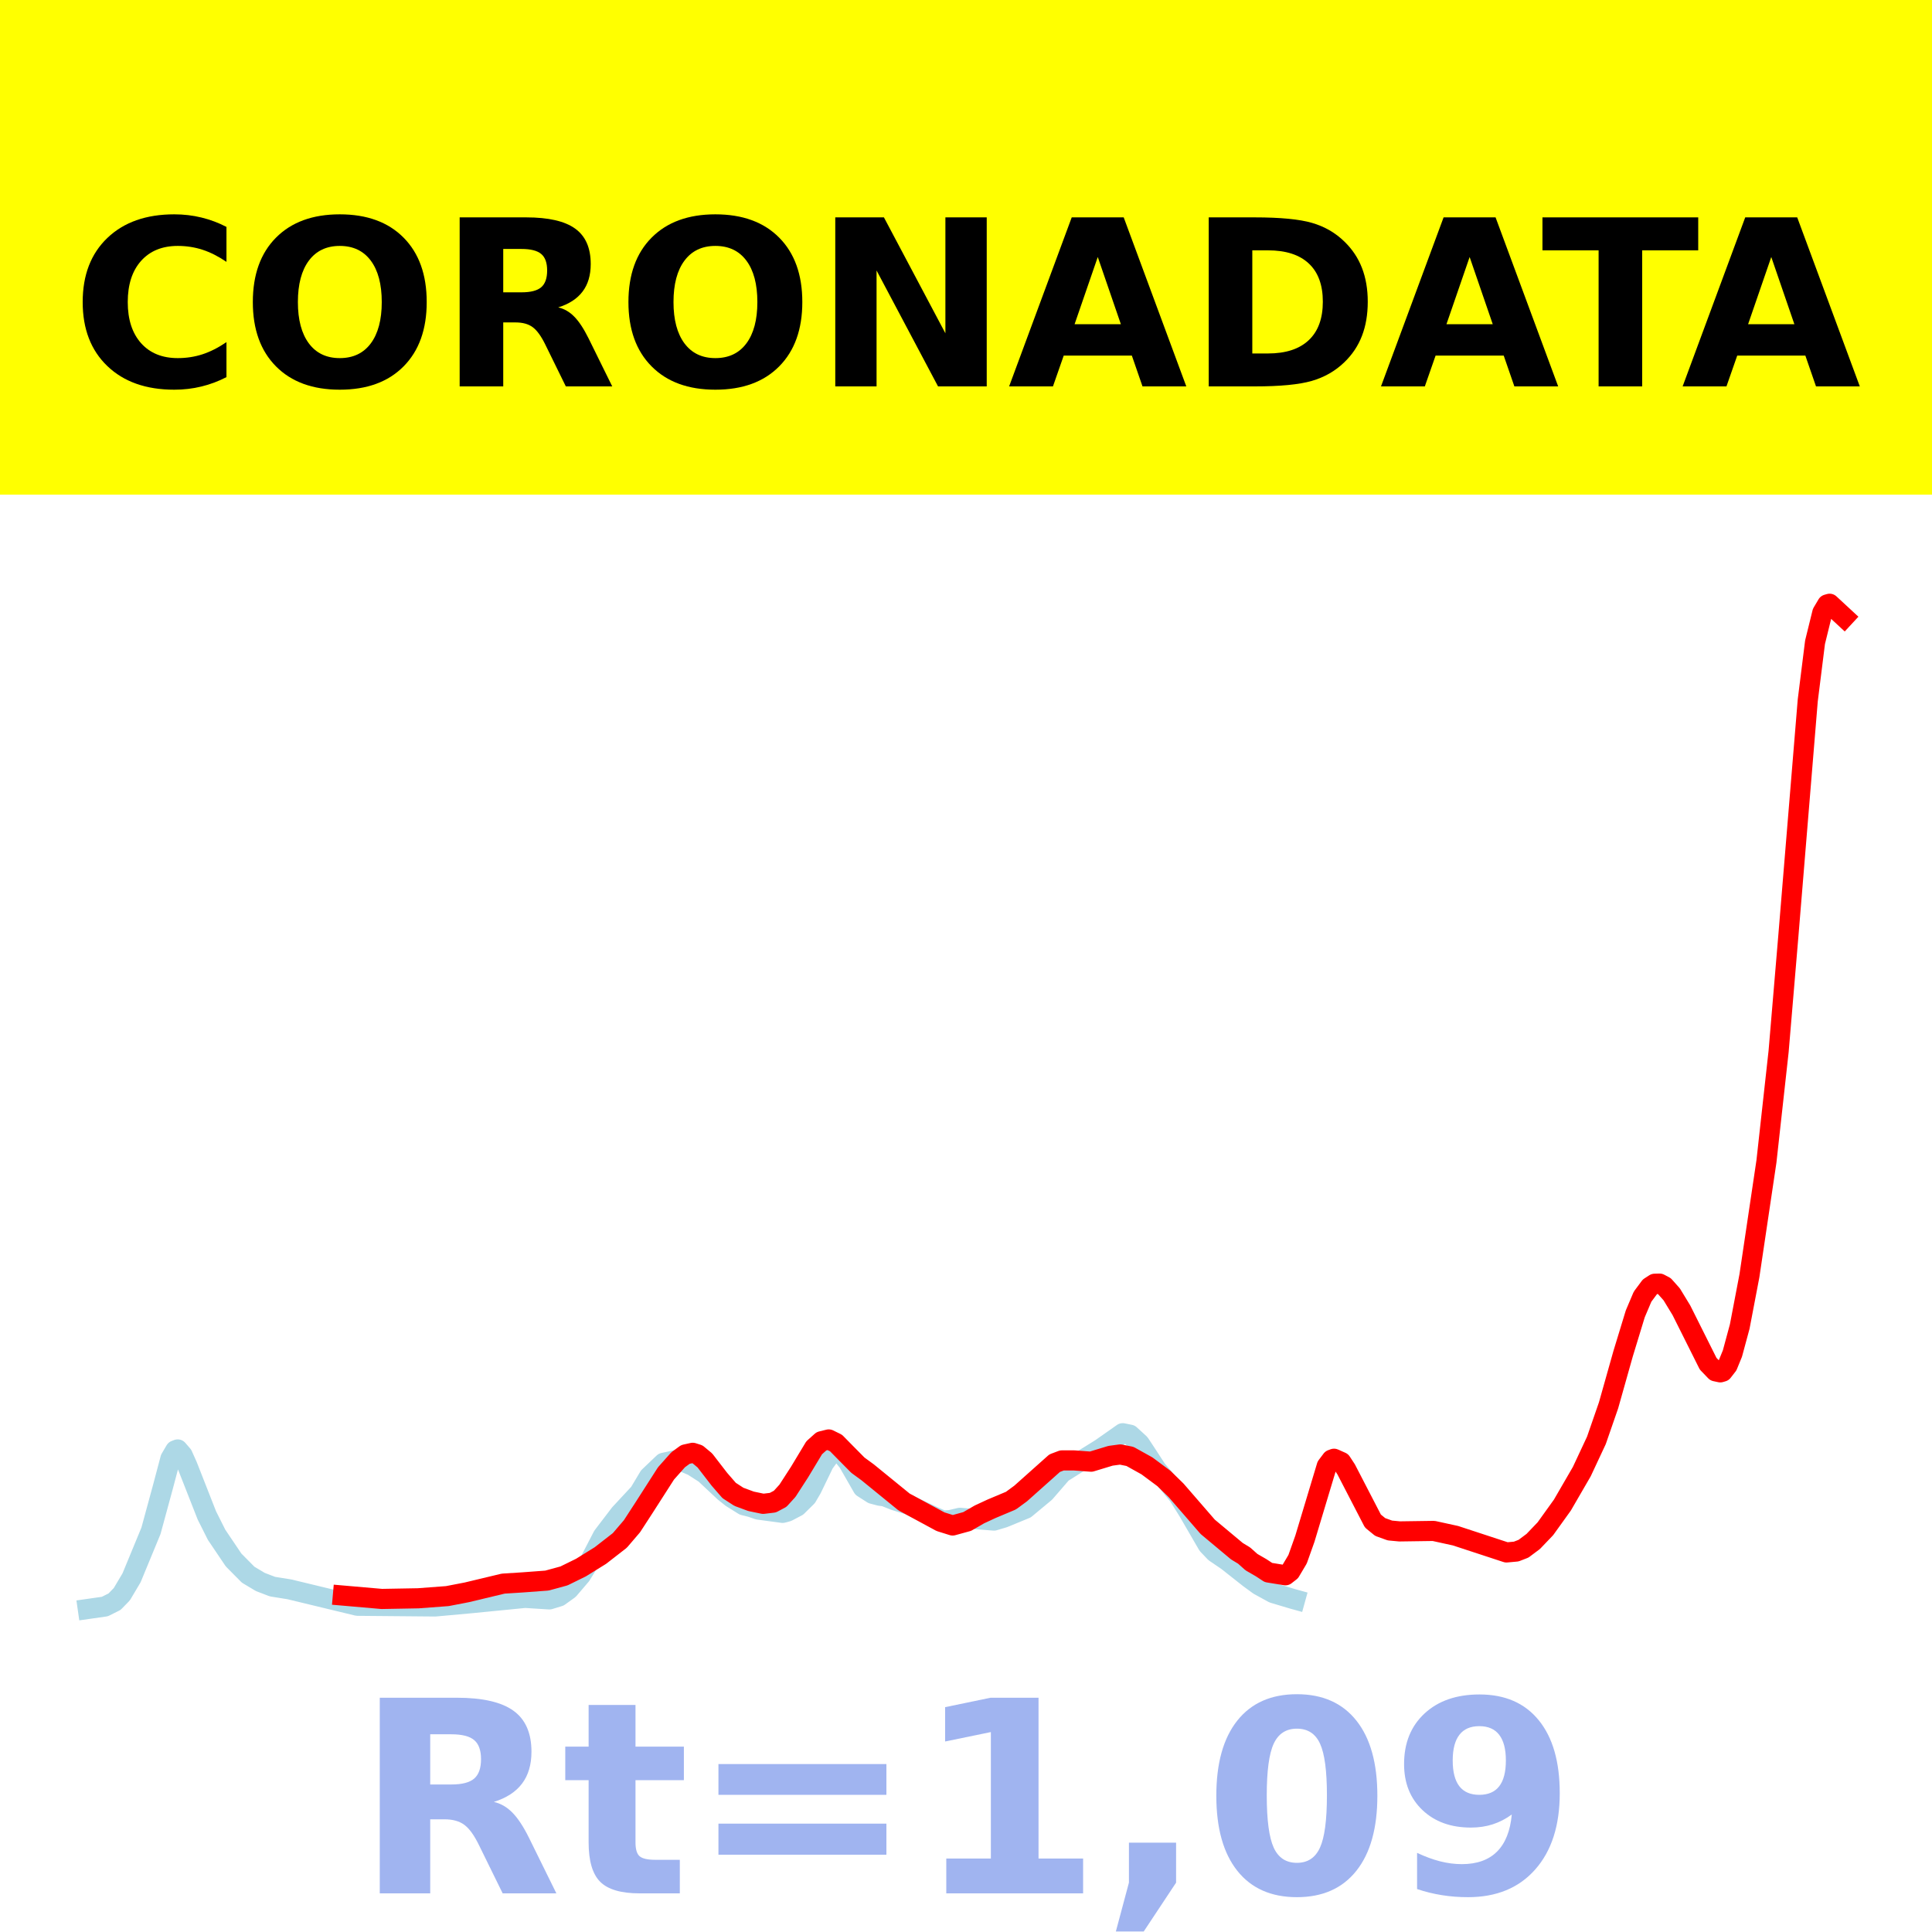
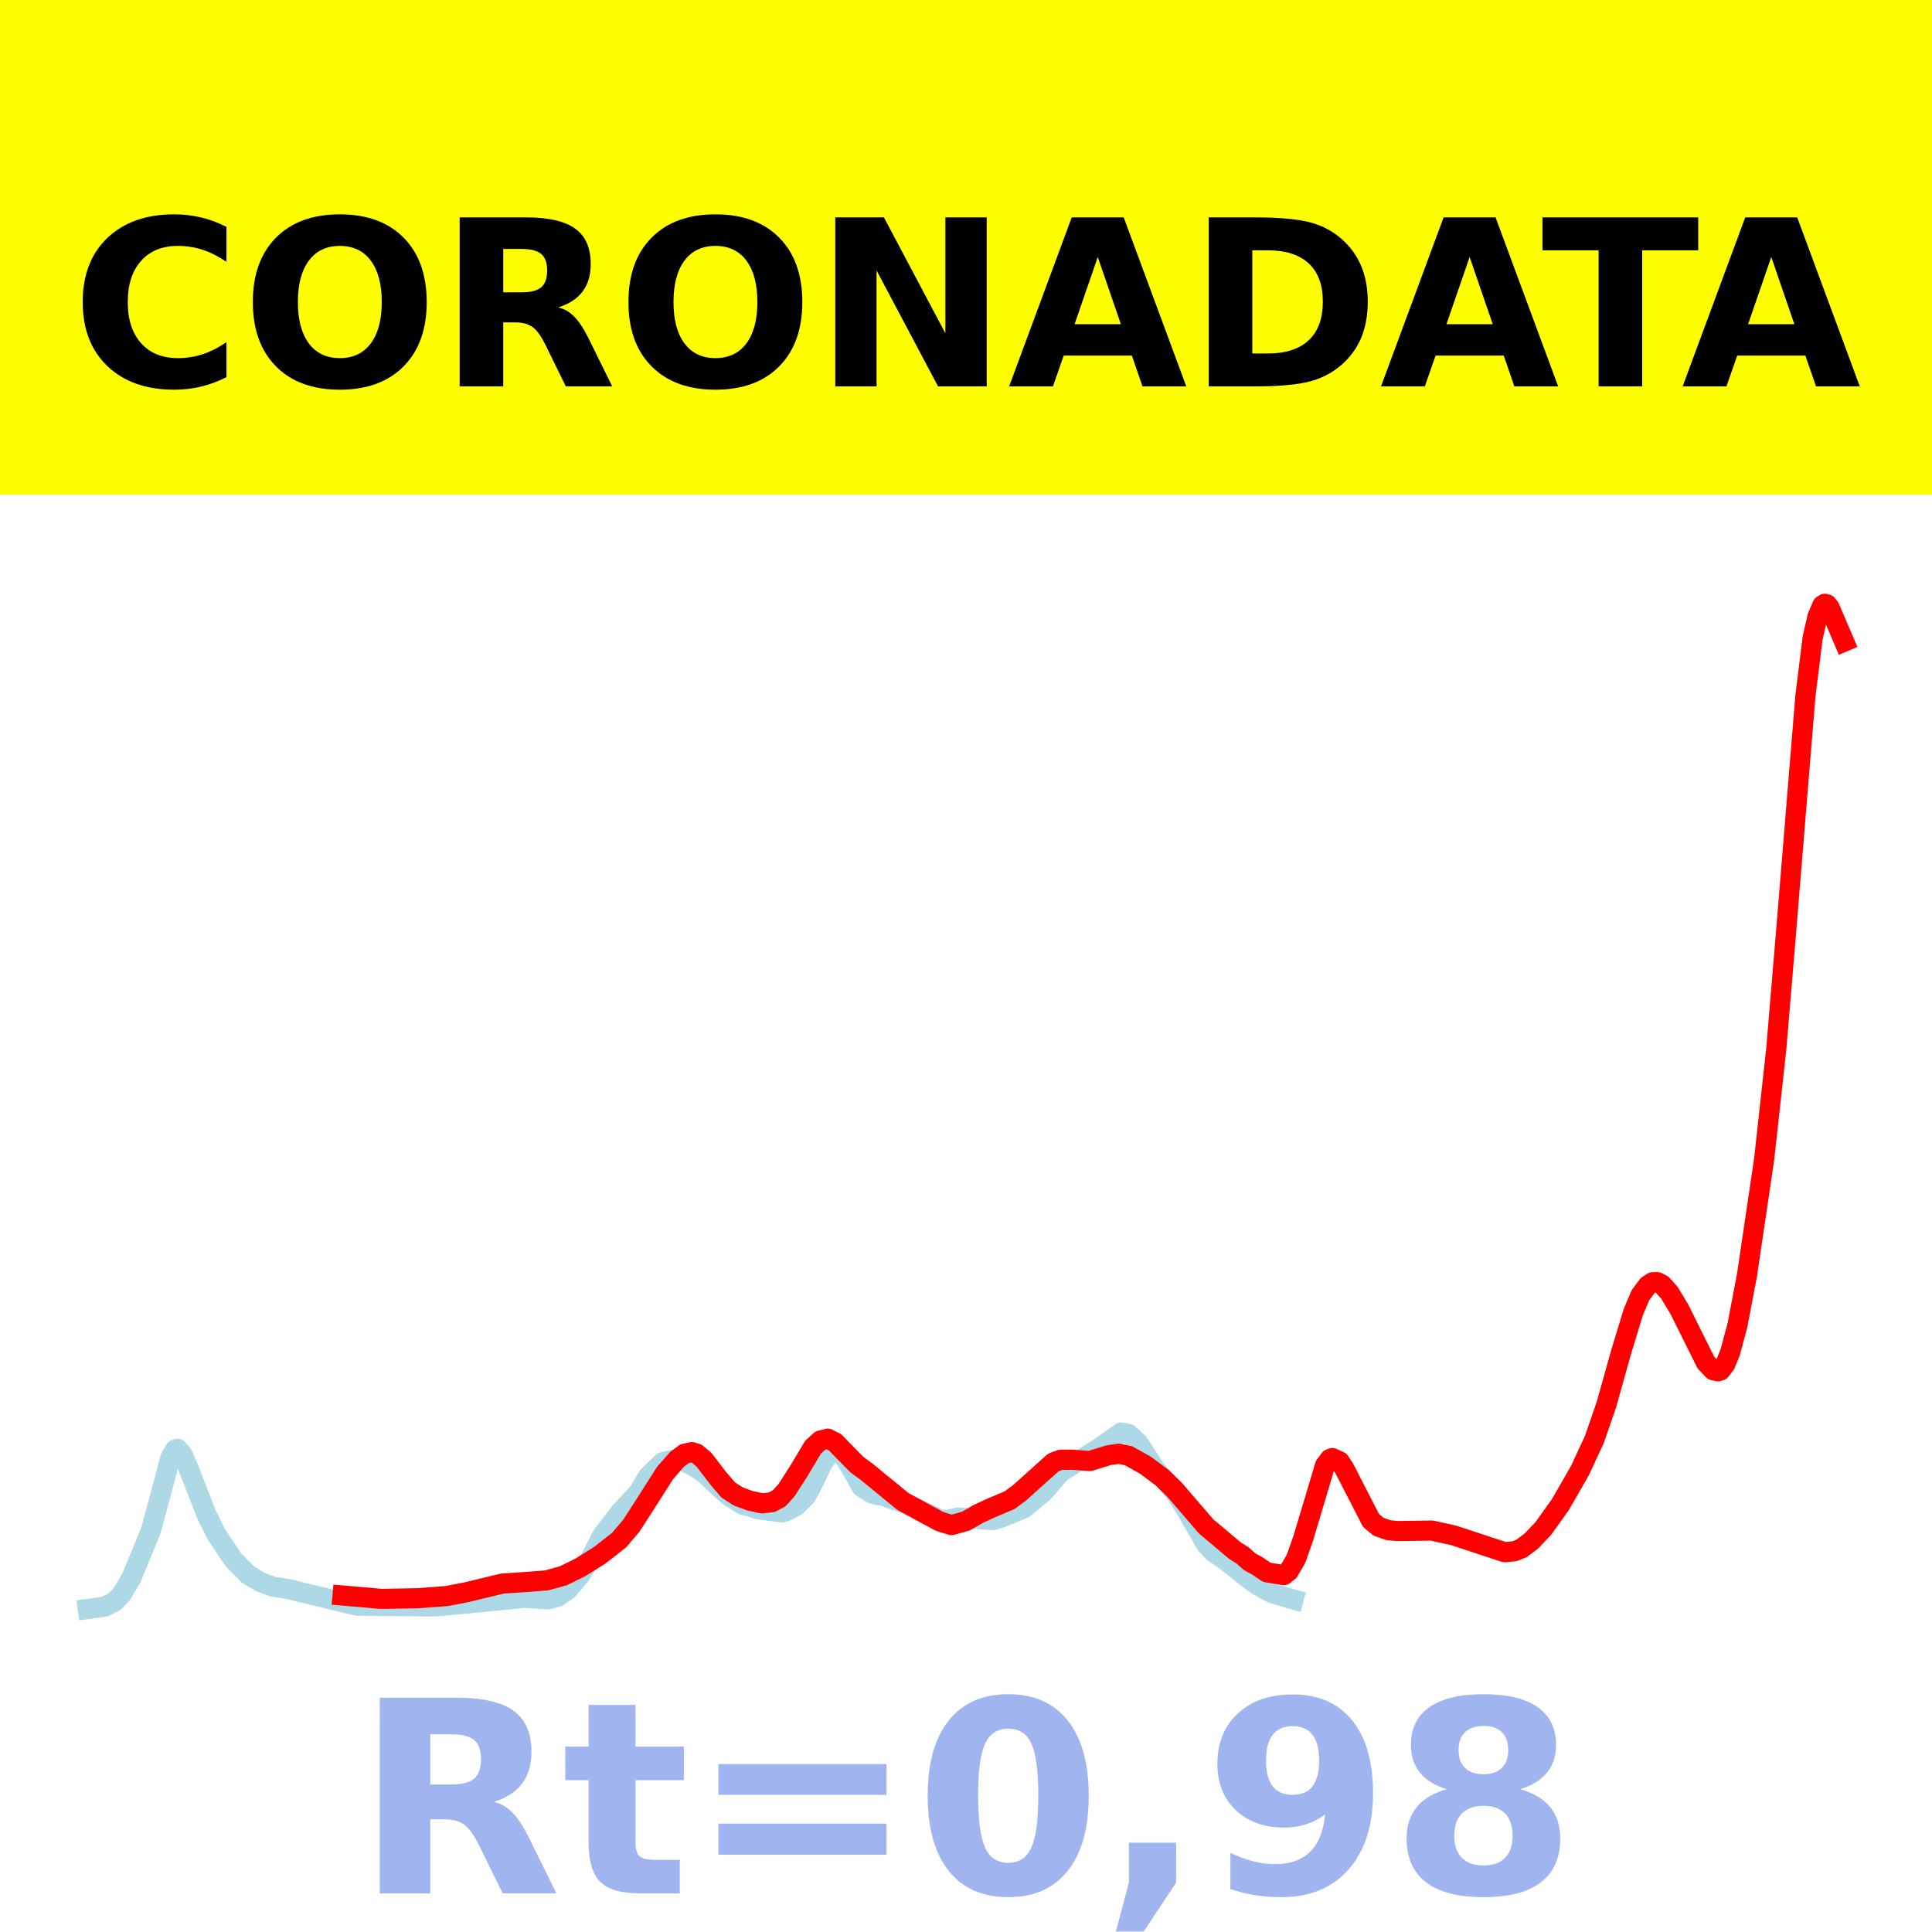
<svg xmlns="http://www.w3.org/2000/svg" xmlns:xlink="http://www.w3.org/1999/xlink" height="144pt" version="1.1" viewBox="0 0 144 144" width="144pt">
  <defs>
    <style type="text/css">*{stroke-linecap:butt;stroke-linejoin:round;}</style>
  </defs>
  <g id="figure_1">
    <g id="patch_1">
      <path d="M 0 144  L 144 144  L 144 0  L 0 0  z " style="fill:#ffffff;" />
    </g>
    <g id="axes_1">
      <g id="patch_2">
        <path d="M 0 144  L 144 144  L 144 0  L 0 0  z " style="fill:#ffffff;" />
      </g>
      <g id="line2d_1">
-         <path clip-path="url(#p8704dcde66)" d="M 6.545 119.924  L 7.813 119.743  L 8.537 119.381  L 9.08 118.823  L 9.805 117.602  L 11.253 114.097  L 12.158 110.771  L 12.702 108.718  L 13.064 108.102  L 13.245 108.033  L 13.607 108.451  L 13.969 109.258  L 15.418 112.948  L 16.142 114.392  L 17.409 116.271  L 18.496 117.369  L 19.401 117.91  L 20.306 118.257  L 21.574 118.461  L 26.644 119.685  L 32.438 119.736  L 35.154 119.489  L 39.137 119.096  L 40.948 119.21  L 41.672 118.989  L 42.396 118.47  L 43.301 117.41  L 44.026 116.237  L 44.931 114.492  L 46.198 112.832  L 47.647 111.274  L 48.371 110.065  L 49.458 109.029  L 50.544 108.792  L 51.63 109.257  L 52.536 109.837  L 53.984 111.195  L 54.527 111.628  L 55.433 112.194  L 55.976 112.329  L 56.519 112.516  L 58.33 112.76  L 58.692 112.664  L 59.416 112.283  L 60.14 111.568  L 60.502 110.95  L 61.408 109.076  L 61.951 108.328  L 62.313 108.166  L 62.675 108.296  L 63.218 108.979  L 64.305 110.874  L 65.029 111.338  L 65.572 111.482  L 65.934 111.527  L 66.659 111.818  L 67.745 112.158  L 68.65 112.596  L 69.737 113.1  L 70.28 113.335  L 70.823 113.299  L 71.547 113.129  L 74.082 113.335  L 74.806 113.119  L 76.436 112.449  L 77.885 111.245  L 78.428 110.619  L 79.152 109.782  L 80.601 108.87  L 82.049 107.97  L 83.679 106.824  L 84.222 106.934  L 84.946 107.598  L 85.489 108.42  L 86.214 109.535  L 86.938 110.381  L 87.843 111.48  L 88.567 112.643  L 90.016 115.142  L 90.559 115.712  L 91.464 116.326  L 93.094 117.612  L 93.818 118.143  L 94.905 118.74  L 96.353 119.172  L 96.534 119.222  L 96.534 119.222  " style="fill:none;stroke:#add8e6;stroke-linecap:square;stroke-width:1.5;" />
+         <path clip-path="url(#pcabe66daea)" d="M 6.545 119.923  L 7.811 119.742  L 8.534 119.379  L 9.077 118.818  L 9.8 117.591  L 11.247 114.071  L 12.151 110.73  L 12.693 108.667  L 13.055 108.049  L 13.236 107.98  L 13.597 108.399  L 13.959 109.21  L 15.405 112.917  L 16.129 114.366  L 17.394 116.254  L 18.479 117.357  L 19.383 117.901  L 20.287 118.25  L 21.553 118.454  L 26.616 119.683  L 32.402 119.735  L 35.114 119.486  L 39.092 119.092  L 40.9 119.206  L 41.623 118.984  L 42.347 118.463  L 43.251 117.399  L 43.974 116.22  L 44.878 114.467  L 46.144 112.8  L 47.59 111.235  L 48.313 110.02  L 49.398 108.98  L 50.483 108.741  L 51.568 109.208  L 52.472 109.791  L 53.919 111.155  L 54.461 111.591  L 55.365 112.159  L 55.908 112.295  L 56.45 112.483  L 58.258 112.728  L 58.62 112.631  L 59.343 112.248  L 60.066 111.53  L 60.428 110.909  L 61.332 109.027  L 61.874 108.275  L 62.236 108.113  L 62.598 108.244  L 63.14 108.93  L 64.225 110.833  L 64.948 111.299  L 65.491 111.444  L 65.852 111.489  L 66.576 111.781  L 67.66 112.122  L 68.565 112.562  L 69.469 112.961  L 70.192 113.305  L 70.734 113.269  L 71.458 113.099  L 73.989 113.305  L 74.712 113.088  L 76.34 112.415  L 77.786 111.206  L 78.328 110.577  L 79.052 109.736  L 80.498 108.82  L 81.945 107.916  L 83.572 106.765  L 84.115 106.875  L 84.838 107.542  L 85.38 108.368  L 86.103 109.488  L 86.827 110.338  L 87.731 111.442  L 88.454 112.61  L 89.901 115.12  L 90.443 115.693  L 91.347 116.309  L 92.974 117.601  L 93.698 118.135  L 94.783 118.734  L 96.229 119.169  L 96.41 119.218  L 96.41 119.218  " style="fill:none;stroke:#add8e6;stroke-linecap:square;stroke-width:1.5;" />
      </g>
      <g id="line2d_2">
-         <path clip-path="url(#p8704dcde66)" d="M 25.557 118.924  L 28.454 119.176  L 31.17 119.127  L 33.343 118.964  L 34.791 118.684  L 37.507 118.034  L 38.956 117.942  L 40.767 117.807  L 42.034 117.461  L 43.301 116.839  L 44.75 115.941  L 46.198 114.816  L 47.104 113.757  L 48.009 112.364  L 49.639 109.821  L 50.544 108.803  L 51.087 108.405  L 51.63 108.284  L 51.992 108.399  L 52.536 108.851  L 53.622 110.258  L 54.346 111.092  L 55.071 111.563  L 55.976 111.898  L 56.881 112.087  L 57.605 112  L 58.149 111.711  L 58.692 111.114  L 59.597 109.714  L 60.684 107.909  L 61.227 107.422  L 61.77 107.288  L 62.313 107.555  L 63.037 108.291  L 63.943 109.207  L 64.667 109.736  L 67.383 111.948  L 70.099 113.418  L 71.004 113.701  L 72.091 113.402  L 72.996 112.877  L 73.901 112.457  L 75.35 111.848  L 76.074 111.316  L 78.609 109.055  L 79.152 108.85  L 80.057 108.851  L 81.325 108.945  L 82.773 108.505  L 83.498 108.407  L 84.222 108.553  L 85.489 109.259  L 86.757 110.201  L 87.662 111.085  L 90.016 113.8  L 92.189 115.615  L 92.732 115.945  L 93.275 116.431  L 93.999 116.85  L 94.542 117.206  L 95.81 117.412  L 96.172 117.13  L 96.715 116.216  L 97.258 114.689  L 98.888 109.273  L 99.25 108.793  L 99.431 108.726  L 99.974 108.969  L 100.336 109.521  L 102.328 113.369  L 102.871 113.813  L 103.596 114.074  L 104.32 114.142  L 106.855 114.106  L 108.484 114.462  L 112.287 115.71  L 113.011 115.643  L 113.554 115.432  L 114.278 114.891  L 115.184 113.944  L 116.451 112.181  L 117.9 109.681  L 118.986 107.359  L 119.891 104.748  L 120.978 100.895  L 121.883 97.929  L 122.426 96.648  L 122.969 95.918  L 123.332 95.683  L 123.694 95.673  L 124.056 95.863  L 124.599 96.472  L 125.323 97.662  L 127.315 101.643  L 127.858 102.209  L 128.22 102.287  L 128.401 102.234  L 128.763 101.768  L 129.126 100.882  L 129.669 98.872  L 130.393 95.08  L 131.661 86.56  L 132.566 78.377  L 133.29 69.802  L 134.739 52.208  L 135.282 47.872  L 135.825 45.664  L 136.187 45.053  L 136.368 45  L 137.455 46.006  L 137.455 46.006  " style="fill:none;stroke:#ff0000;stroke-linecap:square;stroke-width:1.5;" />
+         <path clip-path="url(#pcabe66daea)" d="M 25.531 118.92  L 28.424 119.172  L 31.136 119.123  L 33.306 118.96  L 34.752 118.678  L 37.465 118.025  L 38.911 117.933  L 40.719 117.797  L 41.985 117.45  L 43.251 116.825  L 44.697 115.922  L 46.144 114.792  L 47.048 113.729  L 47.952 112.33  L 49.579 109.776  L 50.483 108.752  L 51.026 108.353  L 51.568 108.232  L 51.93 108.347  L 52.472 108.801  L 53.557 110.214  L 54.28 111.052  L 55.004 111.525  L 55.908 111.862  L 56.812 112.051  L 57.535 111.964  L 58.077 111.674  L 58.62 111.075  L 59.524 109.668  L 60.609 107.855  L 61.151 107.365  L 61.694 107.231  L 62.236 107.499  L 62.959 108.238  L 63.863 109.158  L 64.587 109.69  L 67.299 111.912  L 70.011 113.388  L 70.915 113.673  L 72 113.373  L 72.904 112.845  L 73.808 112.423  L 75.255 111.811  L 75.978 111.277  L 78.509 109.006  L 79.052 108.8  L 79.956 108.801  L 81.221 108.896  L 82.668 108.453  L 83.391 108.355  L 84.115 108.501  L 85.38 109.211  L 86.646 110.157  L 87.55 111.045  L 89.901 113.772  L 92.07 115.595  L 92.613 115.927  L 93.155 116.415  L 93.698 116.704  L 94.421 117.194  L 95.687 117.4  L 96.048 117.117  L 96.591 116.199  L 97.133 114.666  L 98.76 109.225  L 99.122 108.743  L 99.303 108.676  L 99.845 108.919  L 100.207 109.474  L 102.196 113.339  L 102.738 113.785  L 103.462 114.047  L 104.185 114.115  L 106.716 114.079  L 108.344 114.437  L 112.141 115.691  L 112.864 115.624  L 113.406 115.412  L 114.13 114.868  L 115.034 113.917  L 116.299 112.146  L 117.746 109.634  L 118.831 107.302  L 119.735 104.679  L 120.82 100.809  L 121.724 97.83  L 122.266 96.543  L 122.809 95.81  L 123.17 95.574  L 123.532 95.564  L 123.894 95.755  L 124.436 96.366  L 125.159 97.561  L 127.148 101.561  L 127.691 102.129  L 128.052 102.208  L 128.233 102.154  L 128.595 101.686  L 128.956 100.797  L 129.499 98.778  L 130.222 94.968  L 131.488 86.409  L 132.392 78.188  L 133.115 69.573  L 134.562 51.9  L 135.104 47.539  L 135.466 45.959  L 135.827 45.114  L 136.008 45  L 136.189 45.056  L 136.37 45.287  L 137.455 47.822  L 137.455 47.822  " style="fill:none;stroke:#ff0000;stroke-linecap:square;stroke-width:1.5;" />
      </g>
      <g id="patch_3">
        <path d="M 0 144  L 0 0  " style="fill:none;stroke:#ffffff;stroke-linecap:square;stroke-linejoin:miter;stroke-width:0.8;" />
      </g>
      <g id="patch_4">
        <path d="M 144 144  L 144 0  " style="fill:none;stroke:#ffffff;stroke-linecap:square;stroke-linejoin:miter;stroke-width:0.8;" />
      </g>
      <g id="patch_5">
-         <path d="M -0 144  L 144 144  " style="fill:none;stroke:#ffffff;stroke-linecap:square;stroke-linejoin:miter;stroke-width:0.8;" />
+         <path d="M 0 144  L 144 144  " style="fill:none;stroke:#ffffff;stroke-linecap:square;stroke-linejoin:miter;stroke-width:0.8;" />
      </g>
      <g id="patch_6">
-         <path d="M -0 0  L 144 0  " style="fill:none;stroke:#ffffff;stroke-linecap:square;stroke-linejoin:miter;stroke-width:0.8;" />
+         <path d="M 0 0  L 144 0  " style="fill:none;stroke:#ffffff;stroke-linecap:square;stroke-linejoin:miter;stroke-width:0.8;" />
      </g>
    </g>
    <g id="text_1">
      <g id="patch_7">
        <path d="M -64.848 36.368  L 208.848 36.368  L 208.848 -7.654  L -64.848 -7.654  z " style="fill:#ffff00;stroke:#ffff00;stroke-linejoin:miter;" />
      </g>
      <g transform="translate(72 9.45018)scale(0.1728 -0.1728)" />
      <g transform="translate(-60.87375 28.8)scale(0.1728 -0.1728)">
        <defs>
          <path id="DejaVuSans-Bold-32" />
          <path d="M 67 4  Q 61.812 1.312 56.203 -0.047  Q 50.594 -1.422 44.484 -1.422  Q 26.266 -1.422 15.625 8.766  Q 4.984 18.953 4.984 36.375  Q 4.984 53.859 15.625 64.031  Q 26.266 74.219 44.484 74.219  Q 50.594 74.219 56.203 72.844  Q 61.812 71.484 67 68.797  L 67 53.719  Q 61.766 57.281 56.688 58.938  Q 51.609 60.594 46 60.594  Q 35.938 60.594 30.172 54.141  Q 24.422 47.703 24.422 36.375  Q 24.422 25.094 30.172 18.641  Q 35.938 12.203 46 12.203  Q 51.609 12.203 56.688 13.859  Q 61.766 15.531 67 19.094  z " id="DejaVuSans-Bold-67" />
          <path d="M 42.484 60.594  Q 33.891 60.594 29.156 54.25  Q 24.422 47.906 24.422 36.375  Q 24.422 24.906 29.156 18.547  Q 33.891 12.203 42.484 12.203  Q 51.125 12.203 55.859 18.547  Q 60.594 24.906 60.594 36.375  Q 60.594 47.906 55.859 54.25  Q 51.125 60.594 42.484 60.594  z M 42.484 74.219  Q 60.062 74.219 70.016 64.156  Q 79.984 54.109 79.984 36.375  Q 79.984 18.703 70.016 8.641  Q 60.062 -1.422 42.484 -1.422  Q 24.953 -1.422 14.969 8.641  Q 4.984 18.703 4.984 36.375  Q 4.984 54.109 14.969 64.156  Q 24.953 74.219 42.484 74.219  z " id="DejaVuSans-Bold-79" />
          <path d="M 35.891 40.578  Q 41.797 40.578 44.359 42.766  Q 46.922 44.969 46.922 50  Q 46.922 54.984 44.359 57.125  Q 41.797 59.281 35.891 59.281  L 27.984 59.281  L 27.984 40.578  z M 27.984 27.594  L 27.984 0  L 9.188 0  L 9.188 72.906  L 37.891 72.906  Q 52.297 72.906 59 68.062  Q 65.719 63.234 65.719 52.781  Q 65.719 45.562 62.219 40.922  Q 58.734 36.281 51.703 34.078  Q 55.562 33.203 58.609 30.094  Q 61.672 27 64.797 20.703  L 75 0  L 54.984 0  L 46.094 18.109  Q 43.406 23.578 40.641 25.578  Q 37.891 27.594 33.297 27.594  z " id="DejaVuSans-Bold-82" />
          <path d="M 9.188 72.906  L 30.172 72.906  L 56.688 22.906  L 56.688 72.906  L 74.516 72.906  L 74.516 0  L 53.516 0  L 27 50  L 27 0  L 9.188 0  z " id="DejaVuSans-Bold-78" />
          <path d="M 53.422 13.281  L 24.031 13.281  L 19.391 0  L 0.484 0  L 27.484 72.906  L 49.906 72.906  L 76.906 0  L 58.016 0  z M 28.719 26.812  L 48.688 26.812  L 38.719 55.812  z " id="DejaVuSans-Bold-65" />
          <path d="M 27.984 58.688  L 27.984 14.203  L 34.719 14.203  Q 46.234 14.203 52.312 19.922  Q 58.406 25.641 58.406 36.531  Q 58.406 47.359 52.344 53.016  Q 46.297 58.688 34.719 58.688  z M 9.188 72.906  L 29 72.906  Q 45.609 72.906 53.734 70.531  Q 61.859 68.172 67.672 62.5  Q 72.797 57.562 75.281 51.109  Q 77.781 44.672 77.781 36.531  Q 77.781 28.266 75.281 21.797  Q 72.797 15.328 67.672 10.406  Q 61.812 4.734 53.609 2.359  Q 45.406 0 29 0  L 9.188 0  z " id="DejaVuSans-Bold-68" />
          <path d="M 0.484 72.906  L 67.672 72.906  L 67.672 58.688  L 43.5 58.688  L 43.5 0  L 24.703 0  L 24.703 58.688  L 0.484 58.688  z " id="DejaVuSans-Bold-84" />
        </defs>
        <use xlink:href="#DejaVuSans-Bold-32" />
        <use x="34.814" xlink:href="#DejaVuSans-Bold-32" />
        <use x="69.629" xlink:href="#DejaVuSans-Bold-32" />
        <use x="104.443" xlink:href="#DejaVuSans-Bold-32" />
        <use x="139.258" xlink:href="#DejaVuSans-Bold-32" />
        <use x="174.072" xlink:href="#DejaVuSans-Bold-32" />
        <use x="208.887" xlink:href="#DejaVuSans-Bold-32" />
        <use x="243.701" xlink:href="#DejaVuSans-Bold-32" />
        <use x="278.516" xlink:href="#DejaVuSans-Bold-32" />
        <use x="313.33" xlink:href="#DejaVuSans-Bold-32" />
        <use x="348.145" xlink:href="#DejaVuSans-Bold-32" />
        <use x="382.959" xlink:href="#DejaVuSans-Bold-67" />
        <use x="456.348" xlink:href="#DejaVuSans-Bold-79" />
        <use x="541.357" xlink:href="#DejaVuSans-Bold-82" />
        <use x="618.359" xlink:href="#DejaVuSans-Bold-79" />
        <use x="703.369" xlink:href="#DejaVuSans-Bold-78" />
        <use x="787.061" xlink:href="#DejaVuSans-Bold-65" />
        <use x="864.453" xlink:href="#DejaVuSans-Bold-68" />
        <use x="947.461" xlink:href="#DejaVuSans-Bold-65" />
        <use x="1017.104" xlink:href="#DejaVuSans-Bold-84" />
        <use x="1077.566" xlink:href="#DejaVuSans-Bold-65" />
        <use x="1154.959" xlink:href="#DejaVuSans-Bold-32" />
        <use x="1189.773" xlink:href="#DejaVuSans-Bold-32" />
        <use x="1224.588" xlink:href="#DejaVuSans-Bold-32" />
        <use x="1259.402" xlink:href="#DejaVuSans-Bold-32" />
        <use x="1294.217" xlink:href="#DejaVuSans-Bold-32" />
        <use x="1329.031" xlink:href="#DejaVuSans-Bold-32" />
        <use x="1363.846" xlink:href="#DejaVuSans-Bold-32" />
        <use x="1398.66" xlink:href="#DejaVuSans-Bold-32" />
        <use x="1433.475" xlink:href="#DejaVuSans-Bold-32" />
        <use x="1468.289" xlink:href="#DejaVuSans-Bold-32" />
        <use x="1503.104" xlink:href="#DejaVuSans-Bold-32" />
      </g>
    </g>
    <g id="text_2">
      <g style="fill:#4169e1;opacity:0.5;" transform="translate(26.46875 141.12)scale(0.2 -0.2)">
        <defs>
          <path d="M 27.484 70.219  L 27.484 54.688  L 45.516 54.688  L 45.516 42.188  L 27.484 42.188  L 27.484 19  Q 27.484 15.188 29 13.844  Q 30.516 12.5 35.016 12.5  L 44 12.5  L 44 0  L 29 0  Q 18.656 0 14.328 4.312  Q 10.016 8.641 10.016 19  L 10.016 42.188  L 1.312 42.188  L 1.312 54.688  L 10.016 54.688  L 10.016 70.219  z " id="DejaVuSans-Bold-116" />
          <path d="M 10.594 48.188  L 73.188 48.188  L 73.188 36.719  L 10.594 36.719  z M 10.594 25.984  L 73.188 25.984  L 73.188 14.406  L 10.594 14.406  z " id="DejaVuSans-Bold-61" />
-           <path d="M 11.719 12.984  L 28.328 12.984  L 28.328 60.109  L 11.281 56.594  L 11.281 69.391  L 28.219 72.906  L 46.094 72.906  L 46.094 12.984  L 62.703 12.984  L 62.703 0  L 11.719 0  z " id="DejaVuSans-Bold-49" />
+           <path d="M 46 36.531  Q 46 50.203 43.438 55.781  Q 40.875 61.375 34.812 61.375  Q 28.766 61.375 26.172 55.781  Q 23.578 50.203 23.578 36.531  Q 23.578 22.703 26.172 17.031  Q 28.766 11.375 34.812 11.375  Q 40.828 11.375 43.406 17.031  Q 46 22.703 46 36.531  z M 64.797 36.375  Q 64.797 18.266 56.984 8.422  Q 49.172 -1.422 34.812 -1.422  Q 20.406 -1.422 12.594 8.422  Q 4.781 18.266 4.781 36.375  Q 4.781 54.547 12.594 64.375  Q 20.406 74.219 34.812 74.219  Q 49.172 74.219 56.984 64.375  Q 64.797 54.547 64.797 36.375  z " id="DejaVuSans-Bold-48" />
          <path d="M 10.203 18.891  L 27.781 18.891  L 27.781 4  L 15.719 -14.203  L 5.328 -14.203  L 10.203 4  z " id="DejaVuSans-Bold-44" />
-           <path d="M 46 36.531  Q 46 50.203 43.438 55.781  Q 40.875 61.375 34.812 61.375  Q 28.766 61.375 26.172 55.781  Q 23.578 50.203 23.578 36.531  Q 23.578 22.703 26.172 17.031  Q 28.766 11.375 34.812 11.375  Q 40.828 11.375 43.406 17.031  Q 46 22.703 46 36.531  z M 64.797 36.375  Q 64.797 18.266 56.984 8.422  Q 49.172 -1.422 34.812 -1.422  Q 20.406 -1.422 12.594 8.422  Q 4.781 18.266 4.781 36.375  Q 4.781 54.547 12.594 64.375  Q 20.406 74.219 34.812 74.219  Q 49.172 74.219 56.984 64.375  Q 64.797 54.547 64.797 36.375  z " id="DejaVuSans-Bold-48" />
          <path d="M 10.016 1.609  L 10.016 15.094  Q 14.5 12.984 18.594 11.938  Q 22.703 10.891 26.703 10.891  Q 35.109 10.891 39.797 15.547  Q 44.484 20.219 45.312 29.391  Q 42 26.953 38.234 25.734  Q 34.469 24.516 30.078 24.516  Q 18.891 24.516 12.031 31.031  Q 5.172 37.547 5.172 48.188  Q 5.172 59.969 12.812 67.047  Q 20.453 74.125 33.297 74.125  Q 47.562 74.125 55.375 64.5  Q 63.188 54.891 63.188 37.312  Q 63.188 19.234 54.047 8.906  Q 44.922 -1.422 29 -1.422  Q 23.875 -1.422 19.188 -0.656  Q 14.5 0.094 10.016 1.609  z M 33.203 36.719  Q 38.141 36.719 40.625 39.906  Q 43.109 43.109 43.109 49.516  Q 43.109 55.859 40.625 59.078  Q 38.141 62.312 33.203 62.312  Q 28.266 62.312 25.781 59.078  Q 23.297 55.859 23.297 49.516  Q 23.297 43.109 25.781 39.906  Q 28.266 36.719 33.203 36.719  z " id="DejaVuSans-Bold-57" />
+           <path d="M 34.812 32.625  Q 29.547 32.625 26.703 29.734  Q 23.875 26.859 23.875 21.484  Q 23.875 16.109 26.703 13.25  Q 29.547 10.406 34.812 10.406  Q 40.047 10.406 42.828 13.25  Q 45.609 16.109 45.609 21.484  Q 45.609 26.906 42.828 29.766  Q 40.047 32.625 34.812 32.625  z M 21.094 38.812  Q 14.453 40.828 11.078 44.969  Q 7.719 49.125 7.719 55.328  Q 7.719 64.547 14.594 69.375  Q 21.484 74.219 34.812 74.219  Q 48.047 74.219 54.922 69.406  Q 61.812 64.594 61.812 55.328  Q 61.812 49.125 58.422 44.969  Q 55.031 40.828 48.391 38.812  Q 55.812 36.766 59.594 32.156  Q 63.375 27.547 63.375 20.516  Q 63.375 9.672 56.172 4.125  Q 48.969 -1.422 34.812 -1.422  Q 20.609 -1.422 13.359 4.125  Q 6.109 9.672 6.109 20.516  Q 6.109 27.547 9.891 32.156  Q 13.672 36.766 21.094 38.812  z M 25.484 53.422  Q 25.484 49.078 27.906 46.734  Q 30.328 44.391 34.812 44.391  Q 39.203 44.391 41.594 46.734  Q 44 49.078 44 53.422  Q 44 57.766 41.594 60.078  Q 39.203 62.406 34.812 62.406  Q 30.328 62.406 27.906 60.062  Q 25.484 57.719 25.484 53.422  z " id="DejaVuSans-Bold-56" />
        </defs>
        <use xlink:href="#DejaVuSans-Bold-82" />
        <use x="77.002" xlink:href="#DejaVuSans-Bold-116" />
        <use x="124.805" xlink:href="#DejaVuSans-Bold-61" />
-         <use x="208.594" xlink:href="#DejaVuSans-Bold-49" />
+         <use x="208.594" xlink:href="#DejaVuSans-Bold-48" />
        <use x="278.174" xlink:href="#DejaVuSans-Bold-44" />
-         <use x="316.162" xlink:href="#DejaVuSans-Bold-48" />
-         <use x="385.742" xlink:href="#DejaVuSans-Bold-57" />
+         <use x="316.162" xlink:href="#DejaVuSans-Bold-57" />
+         <use x="385.742" xlink:href="#DejaVuSans-Bold-56" />
      </g>
    </g>
  </g>
  <defs>
-     <clipPath id="p8704dcde66">
+     <clipPath id="pcabe66daea">
      <rect height="144" width="144" x="0" y="0" />
    </clipPath>
  </defs>
</svg>
